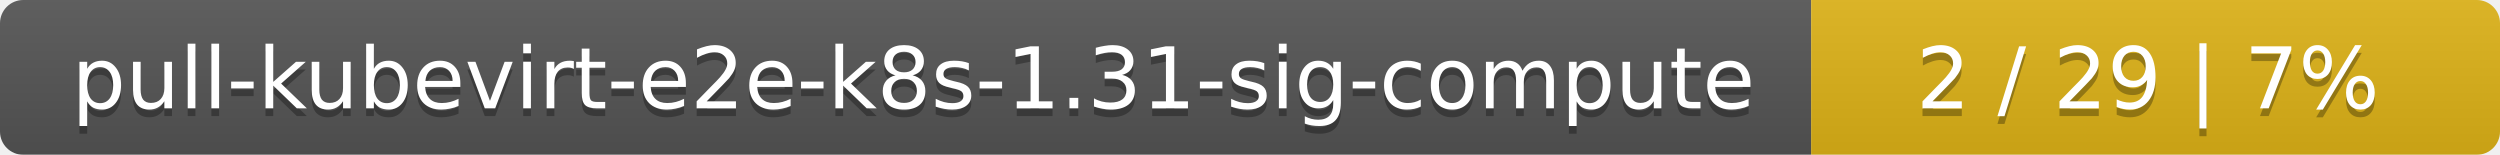
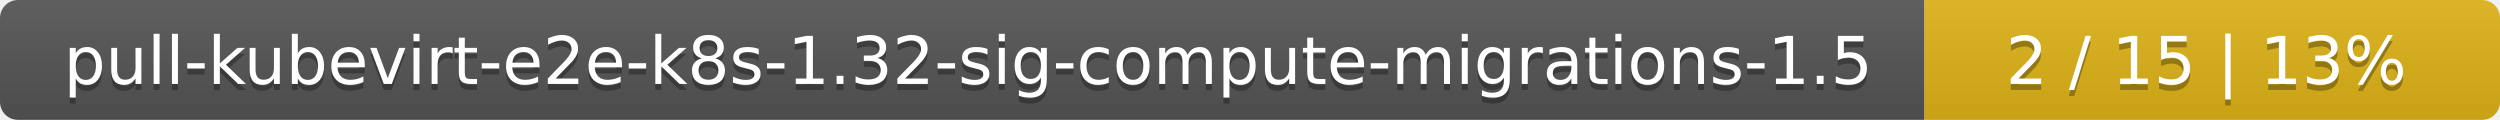
- <svg xmlns="http://www.w3.org/2000/svg" width="323" height="20">
+ <svg xmlns="http://www.w3.org/2000/svg" width="417" height="20">
  <linearGradient id="smooth" x2="0" y2="100%">
    <stop offset="0" stop-color="#bbb" stop-opacity=".1" />
    <stop offset="1" stop-opacity=".1" />
  </linearGradient>
  <mask id="round">
-     <rect width="323" height="20" rx="3" fill="#fff" />
+     <rect width="417" height="20" rx="3" fill="#fff" />
  </mask>
  <g mask="url(#round)">
-     <rect width="234" height="20" fill="#555" />
-     <rect x="234" width="89" height="20" fill="#dfb317" />
-     <rect width="323" height="20" fill="url(#smooth)" />
+     <rect width="321" height="20" fill="#555" />
+     <rect x="321" width="96" height="20" fill="#dfb317" />
+     <rect width="417" height="20" fill="url(#smooth)" />
  </g>
  <g fill="#fff" text-anchor="middle" font-family="DejaVu Sans,Verdana,Geneva,sans-serif" font-size="11">
-     <text x="118" y="15" fill="#010101" fill-opacity=".3">pull-kubevirt-e2e-k8s-1.31-sig-compute</text>
-     <text x="118" y="14">pull-kubevirt-e2e-k8s-1.31-sig-compute</text>
-     <text x="277.5" y="15" fill="#010101" fill-opacity=".3">2 / 29    |    7%</text>
-     <text x="277.5" y="14">2 / 29    |    7%</text>
+     <text x="161.5" y="15" fill="#010101" fill-opacity=".3">pull-kubevirt-e2e-k8s-1.32-sig-compute-migrations-1.5</text>
+     <text x="161.5" y="14">pull-kubevirt-e2e-k8s-1.32-sig-compute-migrations-1.5</text>
+     <text x="368" y="15" fill="#010101" fill-opacity=".3">2 / 15    |    13%</text>
+     <text x="368" y="14">2 / 15    |    13%</text>
  </g>
</svg>
